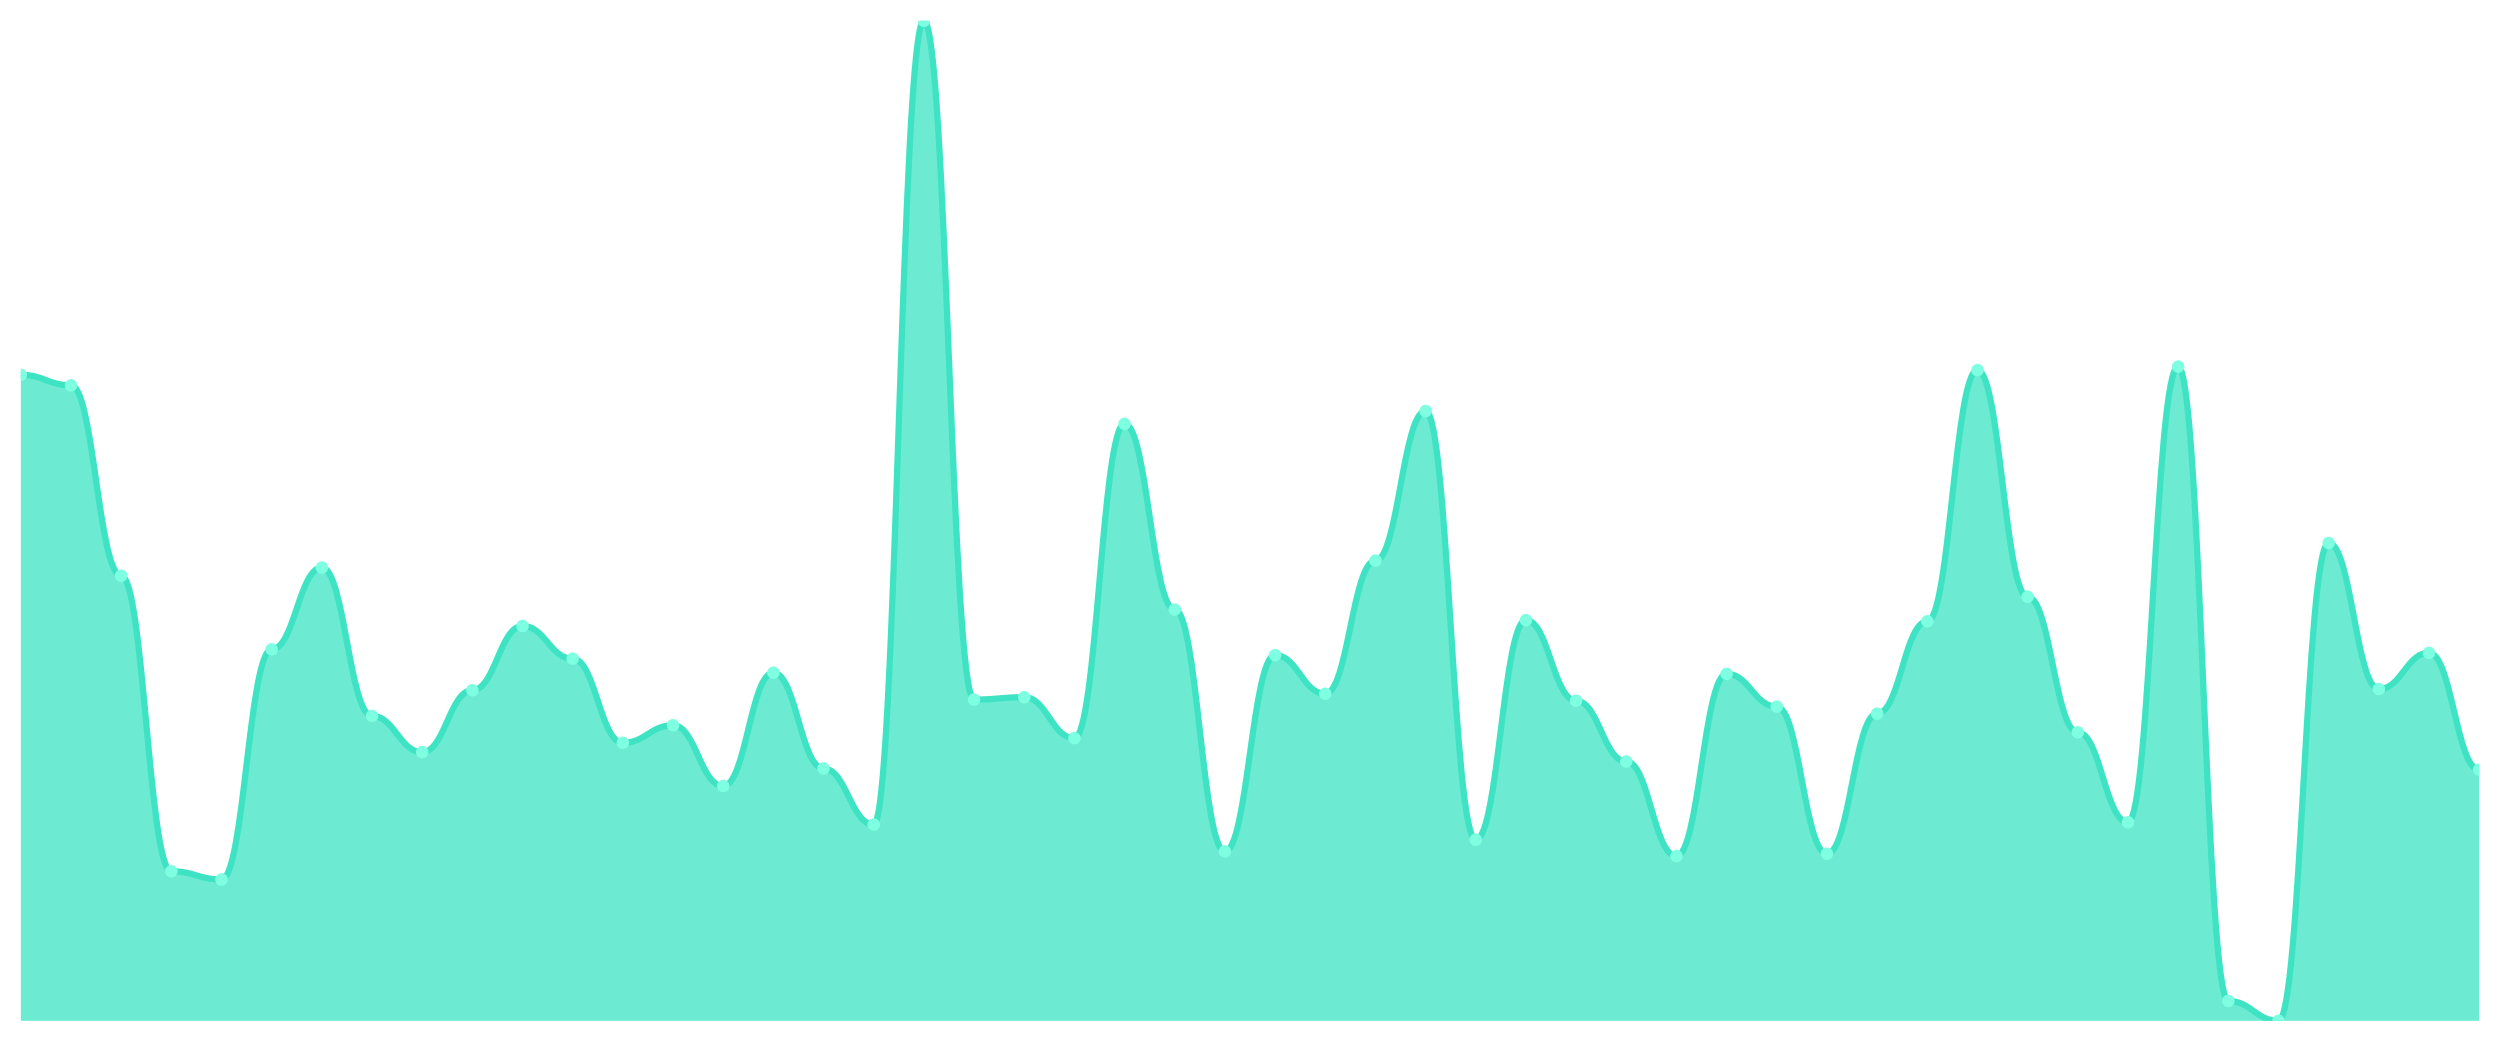
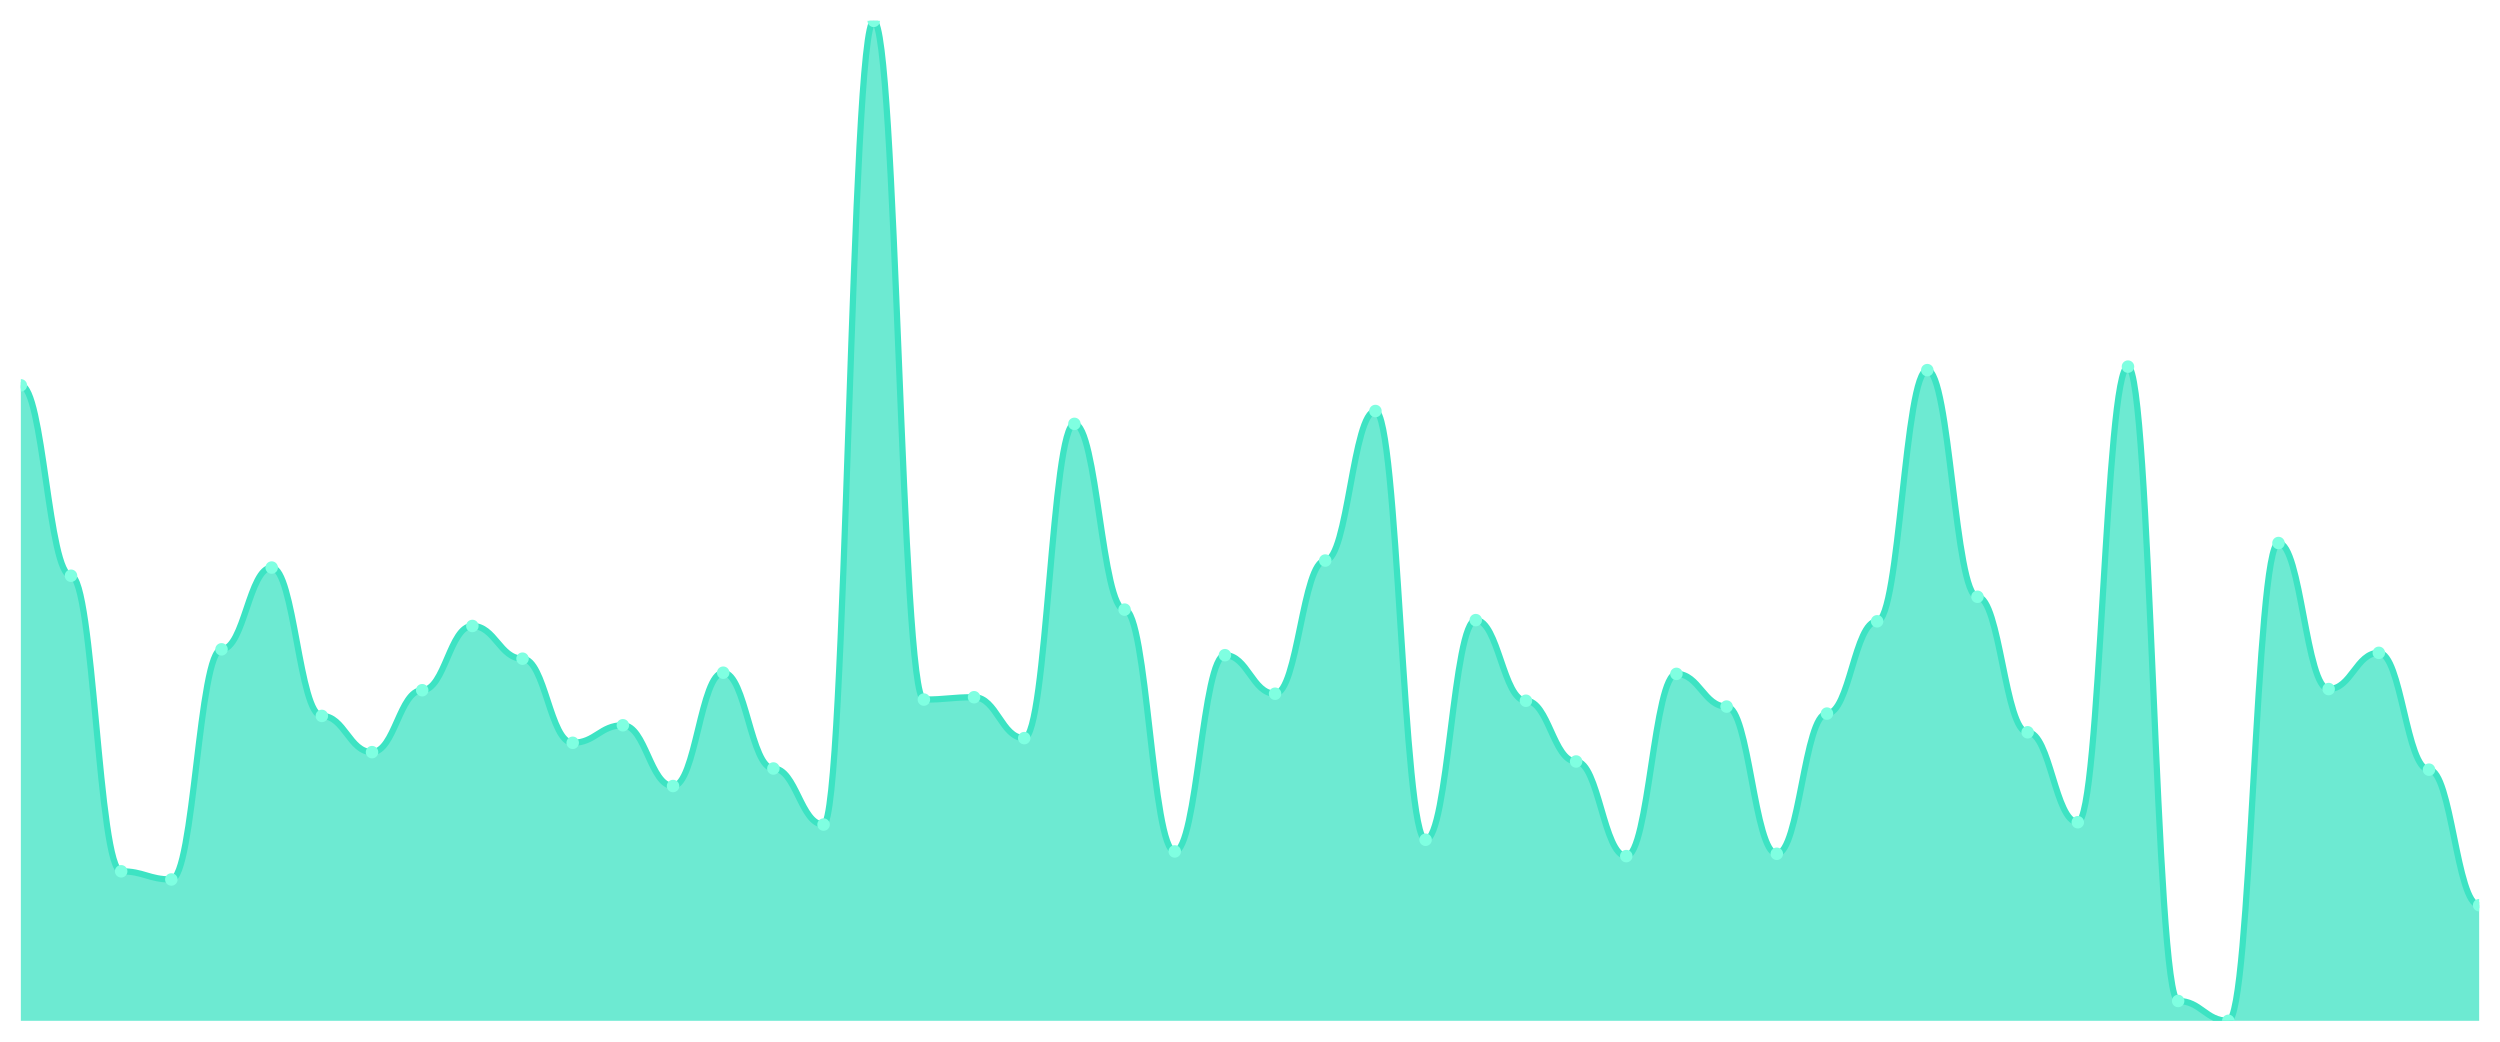
<svg xmlns="http://www.w3.org/2000/svg" viewBox="0 0 1200 500" width="1200" height="500">
  <defs>
    <clipPath id="c">
      <rect x="10" y="10" width="1180" height="480" />
    </clipPath>
  </defs>
  <rect width="1200" height="500" fill="none" />
  <g clip-path="url(#c)">
-     <path d="M 10,490 L 10,179.907 C 20.837,179.907 23.245,184.953 34.082,184.953 C 44.918,184.953 47.327,276.355 58.163,276.355 C 69,276.355 71.408,418.224 82.245,418.224 C 93.082,418.224 95.49,422.15 106.327,422.15 C 117.163,422.15 119.571,311.682 130.408,311.682 C 141.245,311.682 143.653,272.43 154.49,272.43 C 165.327,272.43 167.735,343.645 178.571,343.645 C 189.408,343.645 191.816,361.028 202.653,361.028 C 213.49,361.028 215.898,331.308 226.735,331.308 C 237.571,331.308 239.98,300.467 250.816,300.467 C 261.653,300.467 264.061,316.168 274.898,316.168 C 285.735,316.168 288.143,356.542 298.98,356.542 C 309.816,356.542 312.224,348.131 323.061,348.131 C 333.898,348.131 336.306,377.29 347.143,377.29 C 357.98,377.29 360.388,322.897 371.224,322.897 C 382.061,322.897 384.469,368.879 395.306,368.879 C 406.143,368.879 408.551,395.794 419.388,395.794 C 430.224,395.794 432.633,10 443.469,10 C 454.306,10 456.714,335.794 467.551,335.794 C 478.388,335.794 480.796,334.673 491.633,334.673 C 502.469,334.673 504.878,354.299 515.714,354.299 C 526.551,354.299 528.959,203.458 539.796,203.458 C 550.633,203.458 553.041,292.617 563.878,292.617 C 574.714,292.617 577.122,408.692 587.959,408.692 C 598.796,408.692 601.204,314.486 612.041,314.486 C 622.878,314.486 625.286,332.991 636.122,332.991 C 646.959,332.991 649.367,269.065 660.204,269.065 C 671.041,269.065 673.449,197.29 684.286,197.29 C 695.122,197.29 697.531,403.084 708.367,403.084 C 719.204,403.084 721.612,297.664 732.449,297.664 C 743.286,297.664 745.694,336.355 756.531,336.355 C 767.367,336.355 769.776,365.514 780.612,365.514 C 791.449,365.514 793.857,410.935 804.694,410.935 C 815.531,410.935 817.939,323.458 828.776,323.458 C 839.612,323.458 842.02,339.159 852.857,339.159 C 863.694,339.159 866.102,409.813 876.939,409.813 C 887.776,409.813 890.184,342.523 901.02,342.523 C 911.857,342.523 914.265,298.224 925.102,298.224 C 935.939,298.224 938.347,177.664 949.184,177.664 C 960.02,177.664 962.429,286.449 973.265,286.449 C 984.102,286.449 986.51,351.495 997.347,351.495 C 1008.184,351.495 1010.592,394.673 1021.429,394.673 C 1032.265,394.673 1034.673,175.981 1045.51,175.981 C 1056.347,175.981 1058.755,480.467 1069.592,480.467 C 1080.429,480.467 1082.837,490 1093.673,490 C 1104.51,490 1106.918,260.654 1117.755,260.654 C 1128.592,260.654 1131,330.748 1141.837,330.748 C 1152.673,330.748 1155.082,313.364 1165.918,313.364 C 1176.755,313.364 1179.163,369.439 1190,369.439 L 1190,490 Z" fill="rgba(61,227,195,0.75)" />
-     <path d="M 10,179.907 C 20.837,179.907 23.245,184.953 34.082,184.953 C 44.918,184.953 47.327,276.355 58.163,276.355 C 69,276.355 71.408,418.224 82.245,418.224 C 93.082,418.224 95.49,422.15 106.327,422.15 C 117.163,422.15 119.571,311.682 130.408,311.682 C 141.245,311.682 143.653,272.43 154.49,272.43 C 165.327,272.43 167.735,343.645 178.571,343.645 C 189.408,343.645 191.816,361.028 202.653,361.028 C 213.49,361.028 215.898,331.308 226.735,331.308 C 237.571,331.308 239.98,300.467 250.816,300.467 C 261.653,300.467 264.061,316.168 274.898,316.168 C 285.735,316.168 288.143,356.542 298.98,356.542 C 309.816,356.542 312.224,348.131 323.061,348.131 C 333.898,348.131 336.306,377.29 347.143,377.29 C 357.98,377.29 360.388,322.897 371.224,322.897 C 382.061,322.897 384.469,368.879 395.306,368.879 C 406.143,368.879 408.551,395.794 419.388,395.794 C 430.224,395.794 432.633,10 443.469,10 C 454.306,10 456.714,335.794 467.551,335.794 C 478.388,335.794 480.796,334.673 491.633,334.673 C 502.469,334.673 504.878,354.299 515.714,354.299 C 526.551,354.299 528.959,203.458 539.796,203.458 C 550.633,203.458 553.041,292.617 563.878,292.617 C 574.714,292.617 577.122,408.692 587.959,408.692 C 598.796,408.692 601.204,314.486 612.041,314.486 C 622.878,314.486 625.286,332.991 636.122,332.991 C 646.959,332.991 649.367,269.065 660.204,269.065 C 671.041,269.065 673.449,197.29 684.286,197.29 C 695.122,197.29 697.531,403.084 708.367,403.084 C 719.204,403.084 721.612,297.664 732.449,297.664 C 743.286,297.664 745.694,336.355 756.531,336.355 C 767.367,336.355 769.776,365.514 780.612,365.514 C 791.449,365.514 793.857,410.935 804.694,410.935 C 815.531,410.935 817.939,323.458 828.776,323.458 C 839.612,323.458 842.02,339.159 852.857,339.159 C 863.694,339.159 866.102,409.813 876.939,409.813 C 887.776,409.813 890.184,342.523 901.02,342.523 C 911.857,342.523 914.265,298.224 925.102,298.224 C 935.939,298.224 938.347,177.664 949.184,177.664 C 960.02,177.664 962.429,286.449 973.265,286.449 C 984.102,286.449 986.51,351.495 997.347,351.495 C 1008.184,351.495 1010.592,394.673 1021.429,394.673 C 1032.265,394.673 1034.673,175.981 1045.51,175.981 C 1056.347,175.981 1058.755,480.467 1069.592,480.467 C 1080.429,480.467 1082.837,490 1093.673,490 C 1104.51,490 1106.918,260.654 1117.755,260.654 C 1128.592,260.654 1131,330.748 1141.837,330.748 C 1152.673,330.748 1155.082,313.364 1165.918,313.364 C 1176.755,313.364 1179.163,369.439 1190,369.439" fill="none" stroke="#3de3c3" stroke-width="3" stroke-linecap="round" stroke-linejoin="round" />
-     <circle cx="10" cy="179.907" r="3" fill="#7fffe1" />
-     <circle cx="34.082" cy="184.953" r="3" fill="#7fffe1" />
-     <circle cx="58.163" cy="276.355" r="3" fill="#7fffe1" />
-     <circle cx="82.245" cy="418.224" r="3" fill="#7fffe1" />
-     <circle cx="106.327" cy="422.15" r="3" fill="#7fffe1" />
-     <circle cx="130.408" cy="311.682" r="3" fill="#7fffe1" />
-     <circle cx="154.49" cy="272.43" r="3" fill="#7fffe1" />
-     <circle cx="178.571" cy="343.645" r="3" fill="#7fffe1" />
-     <circle cx="202.653" cy="361.028" r="3" fill="#7fffe1" />
-     <circle cx="226.735" cy="331.308" r="3" fill="#7fffe1" />
-     <circle cx="250.816" cy="300.467" r="3" fill="#7fffe1" />
-     <circle cx="274.898" cy="316.168" r="3" fill="#7fffe1" />
-     <circle cx="298.98" cy="356.542" r="3" fill="#7fffe1" />
-     <circle cx="323.061" cy="348.131" r="3" fill="#7fffe1" />
-     <circle cx="347.143" cy="377.29" r="3" fill="#7fffe1" />
-     <circle cx="371.224" cy="322.897" r="3" fill="#7fffe1" />
-     <circle cx="395.306" cy="368.879" r="3" fill="#7fffe1" />
-     <circle cx="419.388" cy="395.794" r="3" fill="#7fffe1" />
-     <circle cx="443.469" cy="10" r="3" fill="#7fffe1" />
-     <circle cx="467.551" cy="335.794" r="3" fill="#7fffe1" />
-     <circle cx="491.633" cy="334.673" r="3" fill="#7fffe1" />
-     <circle cx="515.714" cy="354.299" r="3" fill="#7fffe1" />
-     <circle cx="539.796" cy="203.458" r="3" fill="#7fffe1" />
-     <circle cx="563.878" cy="292.617" r="3" fill="#7fffe1" />
-     <circle cx="587.959" cy="408.692" r="3" fill="#7fffe1" />
-     <circle cx="612.041" cy="314.486" r="3" fill="#7fffe1" />
-     <circle cx="636.122" cy="332.991" r="3" fill="#7fffe1" />
-     <circle cx="660.204" cy="269.065" r="3" fill="#7fffe1" />
-     <circle cx="684.286" cy="197.29" r="3" fill="#7fffe1" />
-     <circle cx="708.367" cy="403.084" r="3" fill="#7fffe1" />
-     <circle cx="732.449" cy="297.664" r="3" fill="#7fffe1" />
-     <circle cx="756.531" cy="336.355" r="3" fill="#7fffe1" />
-     <circle cx="780.612" cy="365.514" r="3" fill="#7fffe1" />
-     <circle cx="804.694" cy="410.935" r="3" fill="#7fffe1" />
-     <circle cx="828.776" cy="323.458" r="3" fill="#7fffe1" />
-     <circle cx="852.857" cy="339.159" r="3" fill="#7fffe1" />
-     <circle cx="876.939" cy="409.813" r="3" fill="#7fffe1" />
-     <circle cx="901.02" cy="342.523" r="3" fill="#7fffe1" />
-     <circle cx="925.102" cy="298.224" r="3" fill="#7fffe1" />
-     <circle cx="949.184" cy="177.664" r="3" fill="#7fffe1" />
-     <circle cx="973.265" cy="286.449" r="3" fill="#7fffe1" />
-     <circle cx="997.347" cy="351.495" r="3" fill="#7fffe1" />
-     <circle cx="1021.429" cy="394.673" r="3" fill="#7fffe1" />
-     <circle cx="1045.51" cy="175.981" r="3" fill="#7fffe1" />
-     <circle cx="1069.592" cy="480.467" r="3" fill="#7fffe1" />
-     <circle cx="1093.673" cy="490" r="3" fill="#7fffe1" />
-     <circle cx="1117.755" cy="260.654" r="3" fill="#7fffe1" />
-     <circle cx="1141.837" cy="330.748" r="3" fill="#7fffe1" />
-     <circle cx="1165.918" cy="313.364" r="3" fill="#7fffe1" />
-     <circle cx="1190" cy="369.439" r="3" fill="#7fffe1" />
+     <path d="M 10,490 L 10,184.953 C 20.837,184.953 23.245,276.355 34.082,276.355 C 44.918,276.355 47.327,418.224 58.163,418.224 C 69,418.224 71.408,422.15 82.245,422.15 C 93.082,422.15 95.49,311.682 106.327,311.682 C 117.163,311.682 119.571,272.43 130.408,272.43 C 141.245,272.43 143.653,343.645 154.49,343.645 C 165.327,343.645 167.735,361.028 178.571,361.028 C 189.408,361.028 191.816,331.308 202.653,331.308 C 213.49,331.308 215.898,300.467 226.735,300.467 C 237.571,300.467 239.98,316.168 250.816,316.168 C 261.653,316.168 264.061,356.542 274.898,356.542 C 285.735,356.542 288.143,348.131 298.98,348.131 C 309.816,348.131 312.224,377.29 323.061,377.29 C 333.898,377.29 336.306,322.897 347.143,322.897 C 357.98,322.897 360.388,368.879 371.224,368.879 C 382.061,368.879 384.469,395.794 395.306,395.794 C 406.143,395.794 408.551,10 419.388,10 C 430.224,10 432.633,335.794 443.469,335.794 C 454.306,335.794 456.714,334.673 467.551,334.673 C 478.388,334.673 480.796,354.299 491.633,354.299 C 502.469,354.299 504.878,203.458 515.714,203.458 C 526.551,203.458 528.959,292.617 539.796,292.617 C 550.633,292.617 553.041,408.692 563.878,408.692 C 574.714,408.692 577.122,314.486 587.959,314.486 C 598.796,314.486 601.204,332.991 612.041,332.991 C 622.878,332.991 625.286,269.065 636.122,269.065 C 646.959,269.065 649.367,197.29 660.204,197.29 C 671.041,197.29 673.449,403.084 684.286,403.084 C 695.122,403.084 697.531,297.664 708.367,297.664 C 719.204,297.664 721.612,336.355 732.449,336.355 C 743.286,336.355 745.694,365.514 756.531,365.514 C 767.367,365.514 769.776,410.935 780.612,410.935 C 791.449,410.935 793.857,323.458 804.694,323.458 C 815.531,323.458 817.939,339.159 828.776,339.159 C 839.612,339.159 842.02,409.813 852.857,409.813 C 863.694,409.813 866.102,342.523 876.939,342.523 C 887.776,342.523 890.184,298.224 901.02,298.224 C 911.857,298.224 914.265,177.664 925.102,177.664 C 935.939,177.664 938.347,286.449 949.184,286.449 C 960.02,286.449 962.429,351.495 973.265,351.495 C 984.102,351.495 986.51,394.673 997.347,394.673 C 1008.184,394.673 1010.592,175.981 1021.429,175.981 C 1032.265,175.981 1034.673,480.467 1045.51,480.467 C 1056.347,480.467 1058.755,490 1069.592,490 C 1080.429,490 1082.837,260.654 1093.673,260.654 C 1104.51,260.654 1106.918,330.748 1117.755,330.748 C 1128.592,330.748 1131,313.364 1141.837,313.364 C 1152.673,313.364 1155.082,369.439 1165.918,369.439 C 1176.755,369.439 1179.163,434.486 1190,434.486 L 1190,490 Z" fill="rgba(61,227,195,0.75)" />
+     <path d="M 10,184.953 C 20.837,184.953 23.245,276.355 34.082,276.355 C 44.918,276.355 47.327,418.224 58.163,418.224 C 69,418.224 71.408,422.15 82.245,422.15 C 93.082,422.15 95.49,311.682 106.327,311.682 C 117.163,311.682 119.571,272.43 130.408,272.43 C 141.245,272.43 143.653,343.645 154.49,343.645 C 165.327,343.645 167.735,361.028 178.571,361.028 C 189.408,361.028 191.816,331.308 202.653,331.308 C 213.49,331.308 215.898,300.467 226.735,300.467 C 237.571,300.467 239.98,316.168 250.816,316.168 C 261.653,316.168 264.061,356.542 274.898,356.542 C 285.735,356.542 288.143,348.131 298.98,348.131 C 309.816,348.131 312.224,377.29 323.061,377.29 C 333.898,377.29 336.306,322.897 347.143,322.897 C 357.98,322.897 360.388,368.879 371.224,368.879 C 382.061,368.879 384.469,395.794 395.306,395.794 C 406.143,395.794 408.551,10 419.388,10 C 430.224,10 432.633,335.794 443.469,335.794 C 454.306,335.794 456.714,334.673 467.551,334.673 C 478.388,334.673 480.796,354.299 491.633,354.299 C 502.469,354.299 504.878,203.458 515.714,203.458 C 526.551,203.458 528.959,292.617 539.796,292.617 C 550.633,292.617 553.041,408.692 563.878,408.692 C 574.714,408.692 577.122,314.486 587.959,314.486 C 598.796,314.486 601.204,332.991 612.041,332.991 C 622.878,332.991 625.286,269.065 636.122,269.065 C 646.959,269.065 649.367,197.29 660.204,197.29 C 671.041,197.29 673.449,403.084 684.286,403.084 C 695.122,403.084 697.531,297.664 708.367,297.664 C 719.204,297.664 721.612,336.355 732.449,336.355 C 743.286,336.355 745.694,365.514 756.531,365.514 C 767.367,365.514 769.776,410.935 780.612,410.935 C 791.449,410.935 793.857,323.458 804.694,323.458 C 815.531,323.458 817.939,339.159 828.776,339.159 C 839.612,339.159 842.02,409.813 852.857,409.813 C 863.694,409.813 866.102,342.523 876.939,342.523 C 887.776,342.523 890.184,298.224 901.02,298.224 C 911.857,298.224 914.265,177.664 925.102,177.664 C 935.939,177.664 938.347,286.449 949.184,286.449 C 960.02,286.449 962.429,351.495 973.265,351.495 C 984.102,351.495 986.51,394.673 997.347,394.673 C 1008.184,394.673 1010.592,175.981 1021.429,175.981 C 1032.265,175.981 1034.673,480.467 1045.51,480.467 C 1056.347,480.467 1058.755,490 1069.592,490 C 1080.429,490 1082.837,260.654 1093.673,260.654 C 1104.51,260.654 1106.918,330.748 1117.755,330.748 C 1128.592,330.748 1131,313.364 1141.837,313.364 C 1152.673,313.364 1155.082,369.439 1165.918,369.439 C 1176.755,369.439 1179.163,434.486 1190,434.486" fill="none" stroke="#3de3c3" stroke-width="3" stroke-linecap="round" stroke-linejoin="round" />
+     <circle cx="10" cy="184.953" r="3" fill="#7fffe1" />
+     <circle cx="34.082" cy="276.355" r="3" fill="#7fffe1" />
+     <circle cx="58.163" cy="418.224" r="3" fill="#7fffe1" />
+     <circle cx="82.245" cy="422.15" r="3" fill="#7fffe1" />
+     <circle cx="106.327" cy="311.682" r="3" fill="#7fffe1" />
+     <circle cx="130.408" cy="272.43" r="3" fill="#7fffe1" />
+     <circle cx="154.49" cy="343.645" r="3" fill="#7fffe1" />
+     <circle cx="178.571" cy="361.028" r="3" fill="#7fffe1" />
+     <circle cx="202.653" cy="331.308" r="3" fill="#7fffe1" />
+     <circle cx="226.735" cy="300.467" r="3" fill="#7fffe1" />
+     <circle cx="250.816" cy="316.168" r="3" fill="#7fffe1" />
+     <circle cx="274.898" cy="356.542" r="3" fill="#7fffe1" />
+     <circle cx="298.98" cy="348.131" r="3" fill="#7fffe1" />
+     <circle cx="323.061" cy="377.29" r="3" fill="#7fffe1" />
+     <circle cx="347.143" cy="322.897" r="3" fill="#7fffe1" />
+     <circle cx="371.224" cy="368.879" r="3" fill="#7fffe1" />
+     <circle cx="395.306" cy="395.794" r="3" fill="#7fffe1" />
+     <circle cx="419.388" cy="10" r="3" fill="#7fffe1" />
+     <circle cx="443.469" cy="335.794" r="3" fill="#7fffe1" />
+     <circle cx="467.551" cy="334.673" r="3" fill="#7fffe1" />
+     <circle cx="491.633" cy="354.299" r="3" fill="#7fffe1" />
+     <circle cx="515.714" cy="203.458" r="3" fill="#7fffe1" />
+     <circle cx="539.796" cy="292.617" r="3" fill="#7fffe1" />
+     <circle cx="563.878" cy="408.692" r="3" fill="#7fffe1" />
+     <circle cx="587.959" cy="314.486" r="3" fill="#7fffe1" />
+     <circle cx="612.041" cy="332.991" r="3" fill="#7fffe1" />
+     <circle cx="636.122" cy="269.065" r="3" fill="#7fffe1" />
+     <circle cx="660.204" cy="197.29" r="3" fill="#7fffe1" />
+     <circle cx="684.286" cy="403.084" r="3" fill="#7fffe1" />
+     <circle cx="708.367" cy="297.664" r="3" fill="#7fffe1" />
+     <circle cx="732.449" cy="336.355" r="3" fill="#7fffe1" />
+     <circle cx="756.531" cy="365.514" r="3" fill="#7fffe1" />
+     <circle cx="780.612" cy="410.935" r="3" fill="#7fffe1" />
+     <circle cx="804.694" cy="323.458" r="3" fill="#7fffe1" />
+     <circle cx="828.776" cy="339.159" r="3" fill="#7fffe1" />
+     <circle cx="852.857" cy="409.813" r="3" fill="#7fffe1" />
+     <circle cx="876.939" cy="342.523" r="3" fill="#7fffe1" />
+     <circle cx="901.02" cy="298.224" r="3" fill="#7fffe1" />
+     <circle cx="925.102" cy="177.664" r="3" fill="#7fffe1" />
+     <circle cx="949.184" cy="286.449" r="3" fill="#7fffe1" />
+     <circle cx="973.265" cy="351.495" r="3" fill="#7fffe1" />
+     <circle cx="997.347" cy="394.673" r="3" fill="#7fffe1" />
+     <circle cx="1021.429" cy="175.981" r="3" fill="#7fffe1" />
+     <circle cx="1045.51" cy="480.467" r="3" fill="#7fffe1" />
+     <circle cx="1069.592" cy="490" r="3" fill="#7fffe1" />
+     <circle cx="1093.673" cy="260.654" r="3" fill="#7fffe1" />
+     <circle cx="1117.755" cy="330.748" r="3" fill="#7fffe1" />
+     <circle cx="1141.837" cy="313.364" r="3" fill="#7fffe1" />
+     <circle cx="1165.918" cy="369.439" r="3" fill="#7fffe1" />
+     <circle cx="1190" cy="434.486" r="3" fill="#7fffe1" />
  </g>
</svg>
